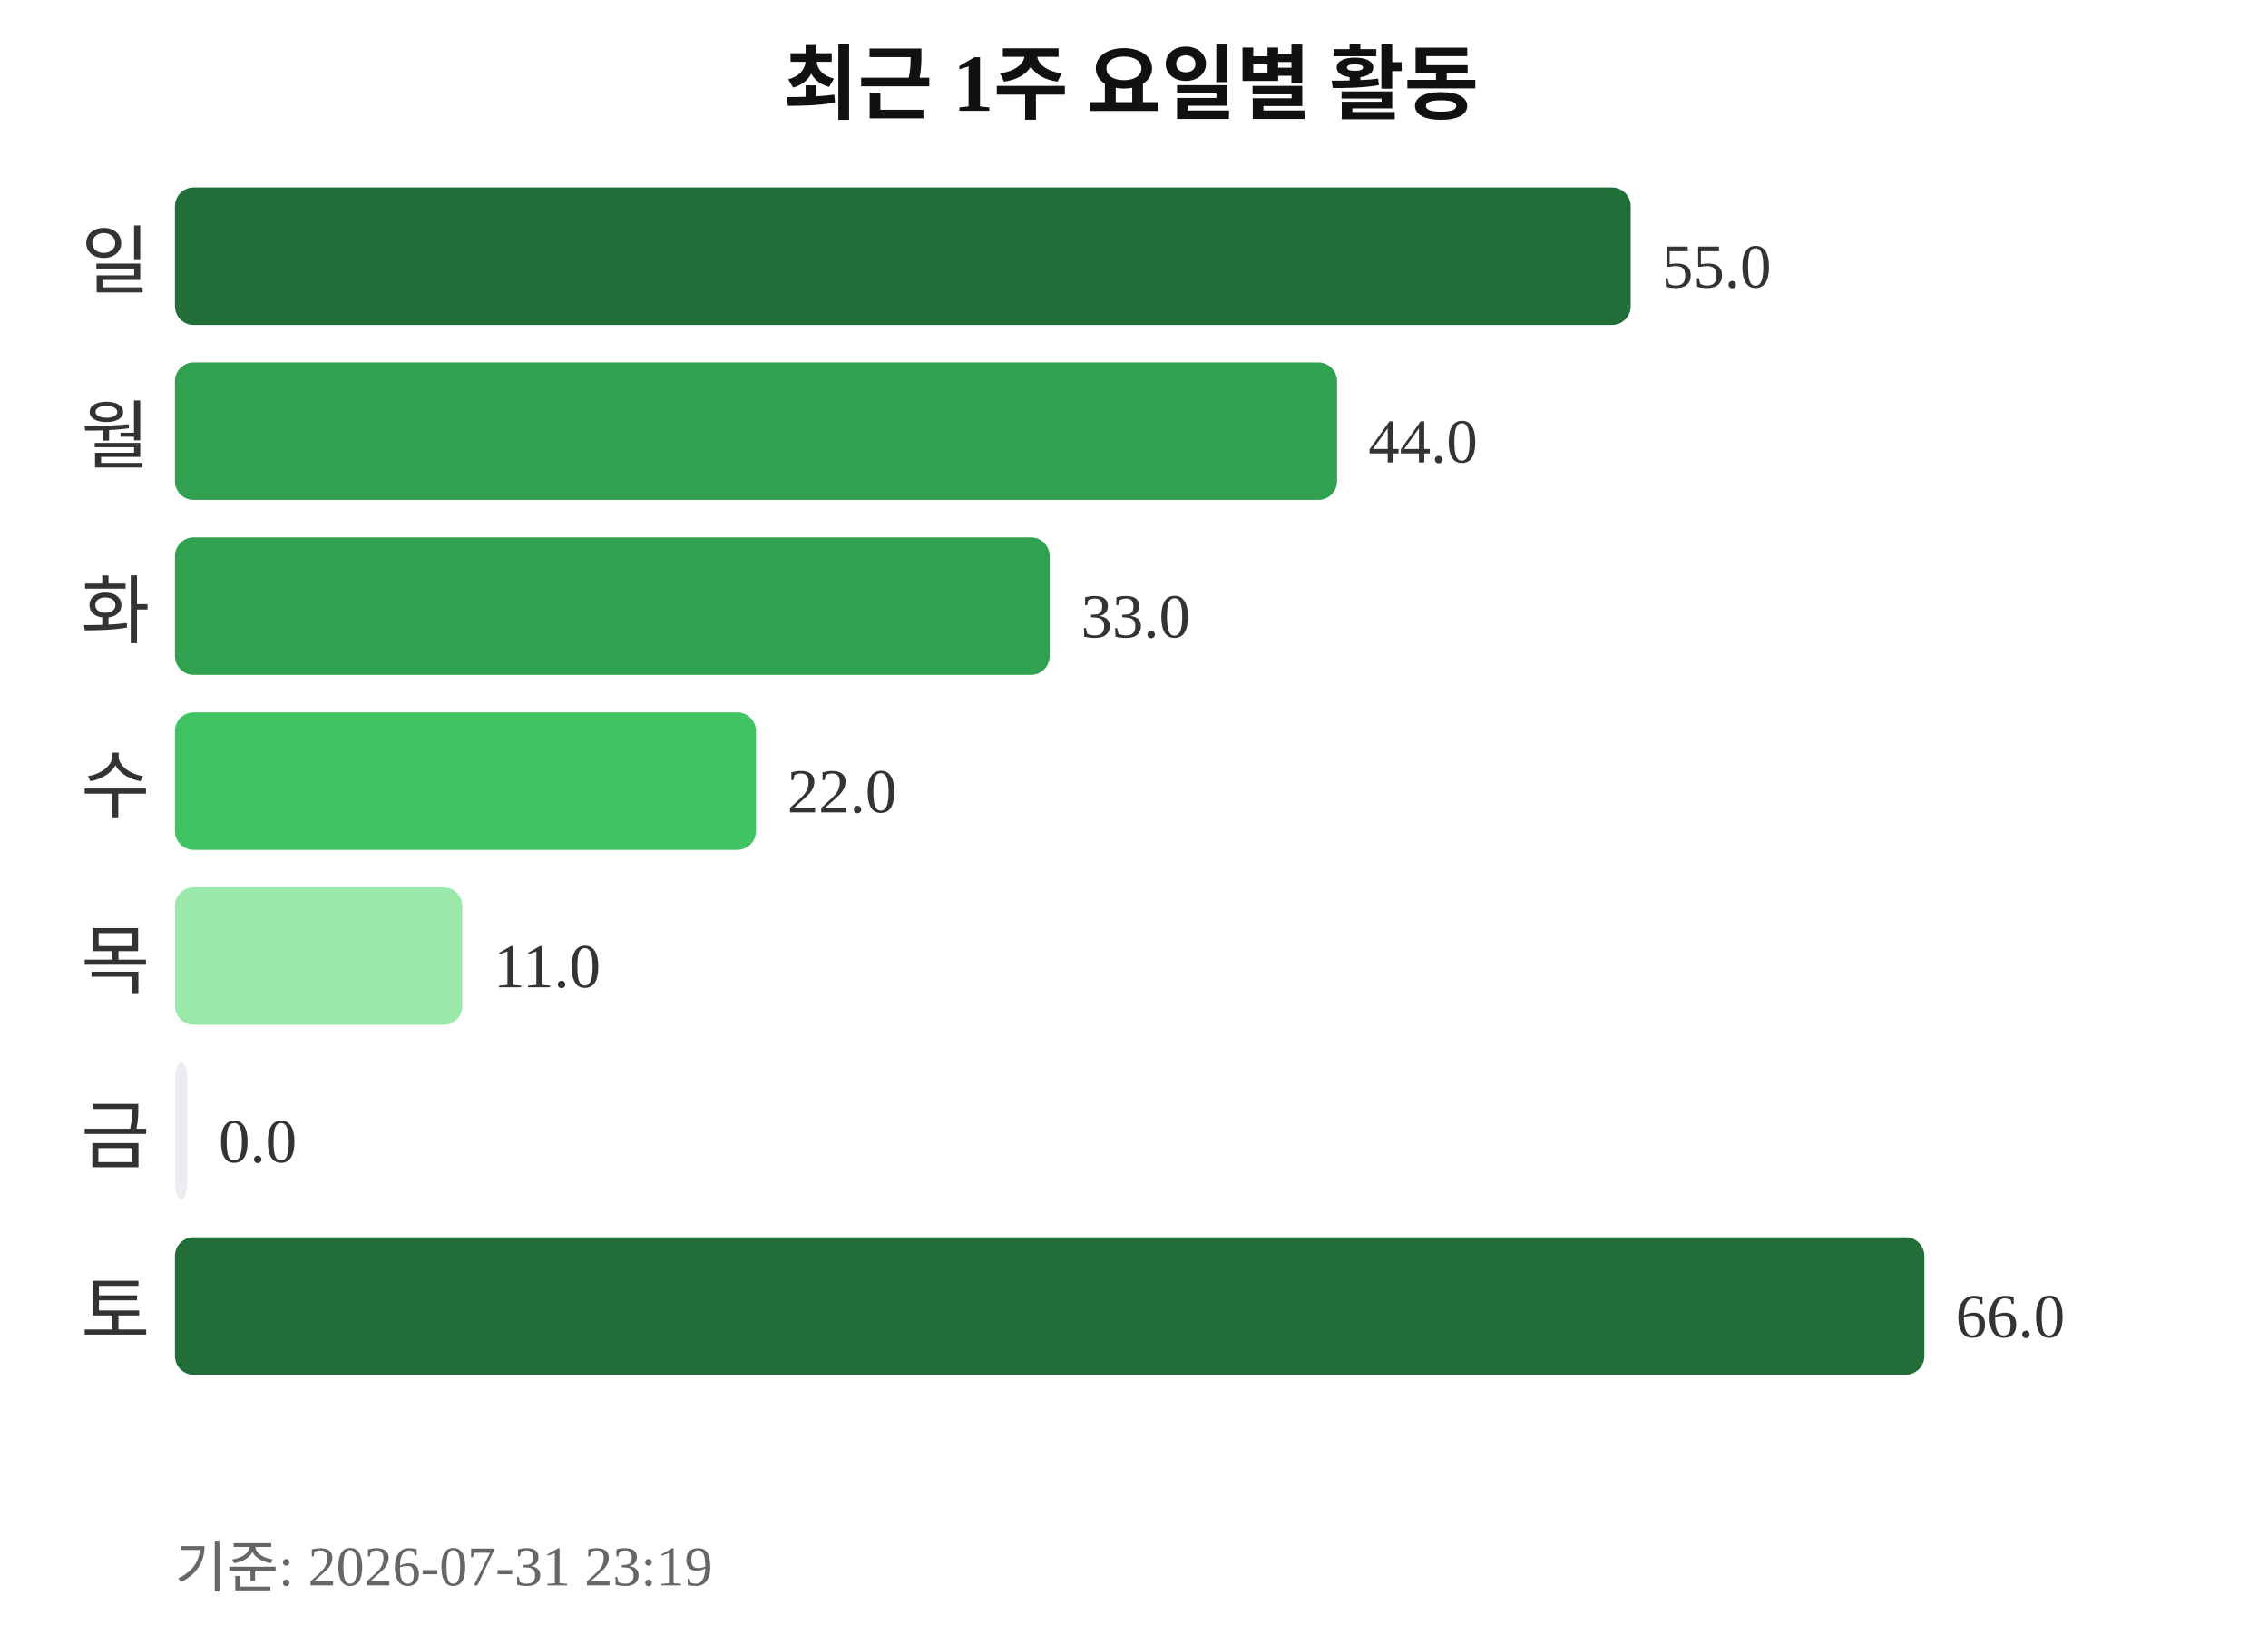
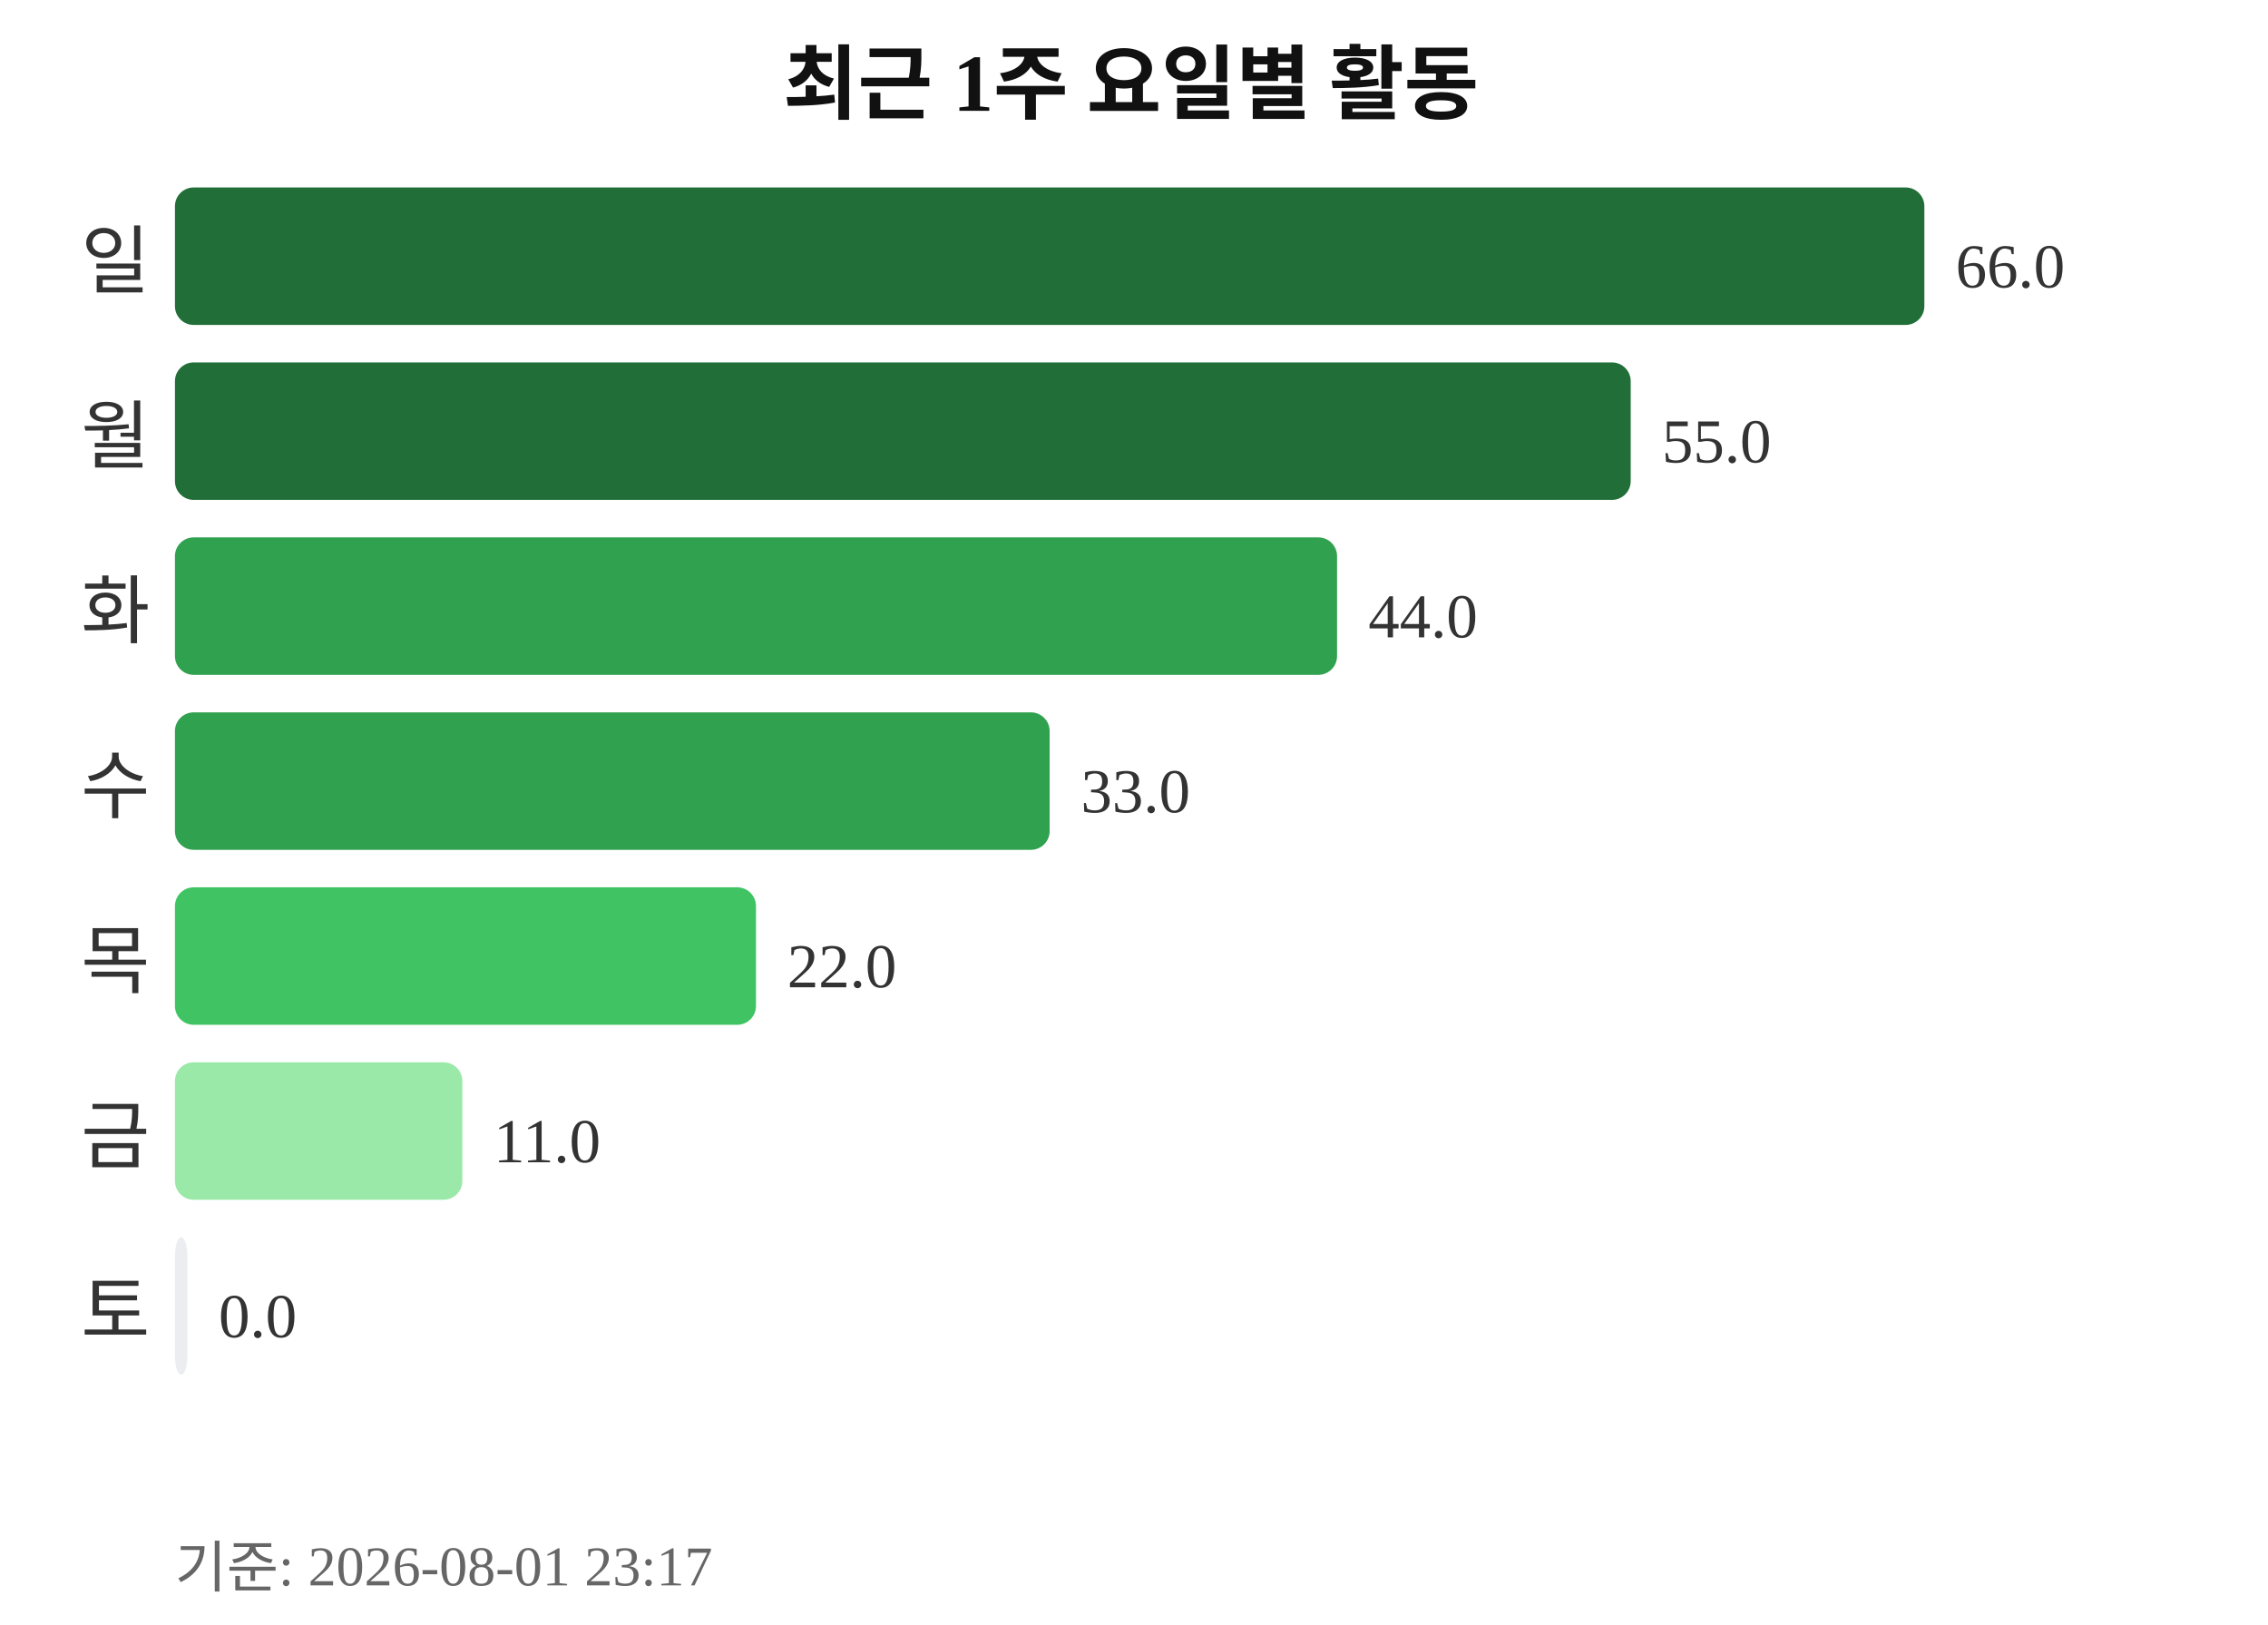
<svg xmlns="http://www.w3.org/2000/svg" width="363" height="260">
  <text x="181" y="18" text-anchor="middle" font-size="13" font-weight="bold" fill="#111111">최근 1주 요일별 활동</text>
  <text x="24" y="46" text-anchor="end" font-size="12" fill="#333333">일</text>
-   <rect x="28" y="30" width="233" height="22" rx="3" fill="#216e39" />
-   <text x="266" y="46" font-size="10" fill="#333333">55.0</text>
+   <rect x="28" y="30" width="280" height="22" rx="3" fill="#216e39" />
+   <text x="313" y="46" font-size="10" fill="#333333">66.0</text>
  <text x="24" y="74" text-anchor="end" font-size="12" fill="#333333">월</text>
-   <rect x="28" y="58" width="186" height="22" rx="3" fill="#30a14e" />
-   <text x="219" y="74" font-size="10" fill="#333333">44.0</text>
+   <rect x="28" y="58" width="233" height="22" rx="3" fill="#216e39" />
+   <text x="266" y="74" font-size="10" fill="#333333">55.0</text>
  <text x="24" y="102" text-anchor="end" font-size="12" fill="#333333">화</text>
-   <rect x="28" y="86" width="140" height="22" rx="3" fill="#30a14e" />
-   <text x="173" y="102" font-size="10" fill="#333333">33.0</text>
+   <rect x="28" y="86" width="186" height="22" rx="3" fill="#30a14e" />
+   <text x="219" y="102" font-size="10" fill="#333333">44.0</text>
  <text x="24" y="130" text-anchor="end" font-size="12" fill="#333333">수</text>
-   <rect x="28" y="114" width="93" height="22" rx="3" fill="#40c463" />
-   <text x="126" y="130" font-size="10" fill="#333333">22.0</text>
+   <rect x="28" y="114" width="140" height="22" rx="3" fill="#30a14e" />
+   <text x="173" y="130" font-size="10" fill="#333333">33.0</text>
  <text x="24" y="158" text-anchor="end" font-size="12" fill="#333333">목</text>
-   <rect x="28" y="142" width="46" height="22" rx="3" fill="#9be9a8" />
-   <text x="79" y="158" font-size="10" fill="#333333">11.0</text>
+   <rect x="28" y="142" width="93" height="22" rx="3" fill="#40c463" />
+   <text x="126" y="158" font-size="10" fill="#333333">22.0</text>
  <text x="24" y="186" text-anchor="end" font-size="12" fill="#333333">금</text>
-   <rect x="28" y="170" width="2" height="22" rx="3" fill="#ebedf0" />
-   <text x="35" y="186" font-size="10" fill="#333333">0.0</text>
+   <rect x="28" y="170" width="46" height="22" rx="3" fill="#9be9a8" />
+   <text x="79" y="186" font-size="10" fill="#333333">11.0</text>
  <text x="24" y="214" text-anchor="end" font-size="12" fill="#333333">토</text>
-   <rect x="28" y="198" width="280" height="22" rx="3" fill="#216e39" />
-   <text x="313" y="214" font-size="10" fill="#333333">66.0</text>
-   <text x="28" y="254" font-size="9" fill="#666666">기준: 2026-07-31 23:19</text>
+   <rect x="28" y="198" width="2" height="22" rx="3" fill="#ebedf0" />
+   <text x="35" y="214" font-size="10" fill="#333333">0.0</text>
+   <text x="28" y="254" font-size="9" fill="#666666">기준: 2026-08-01 23:17</text>
</svg>
